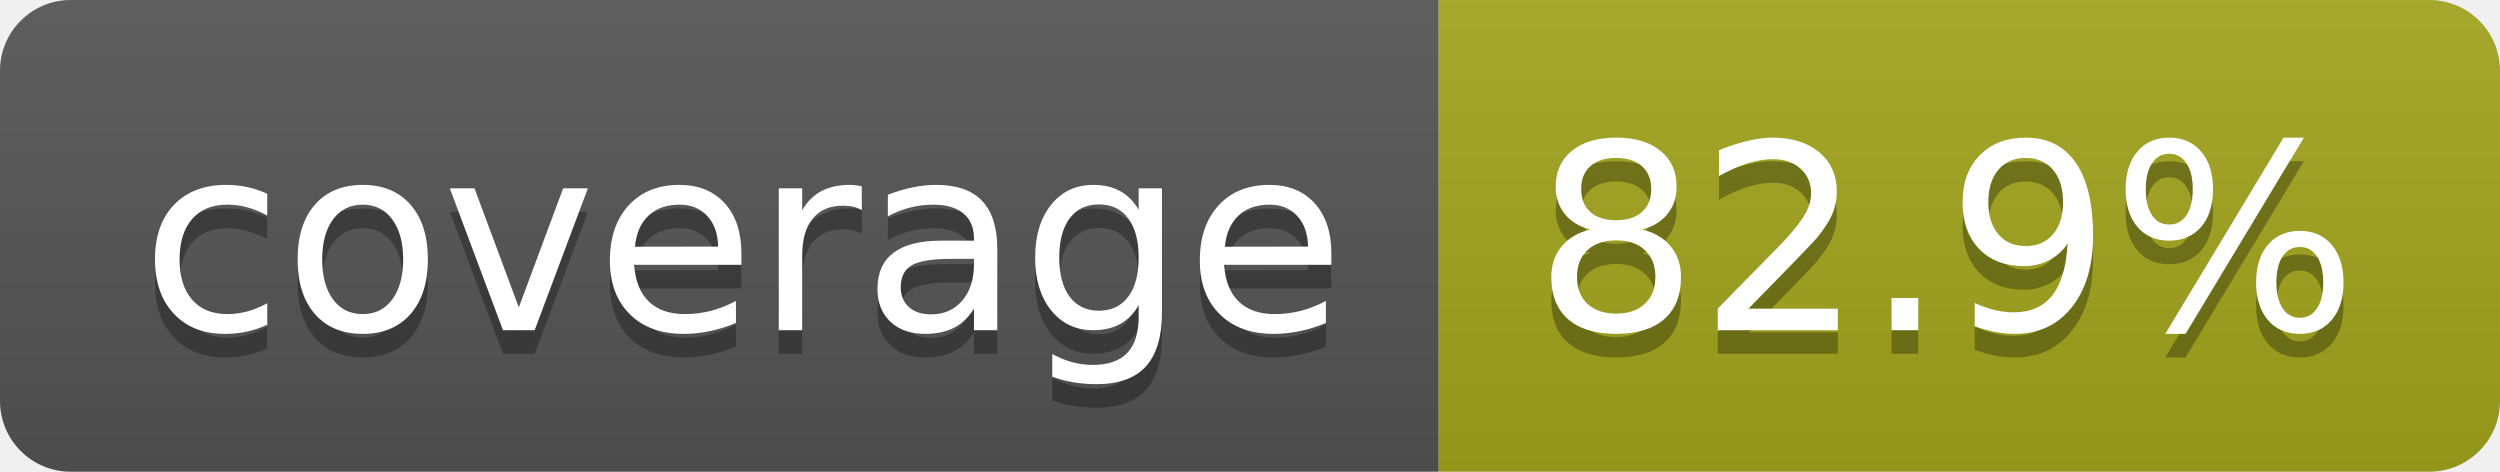
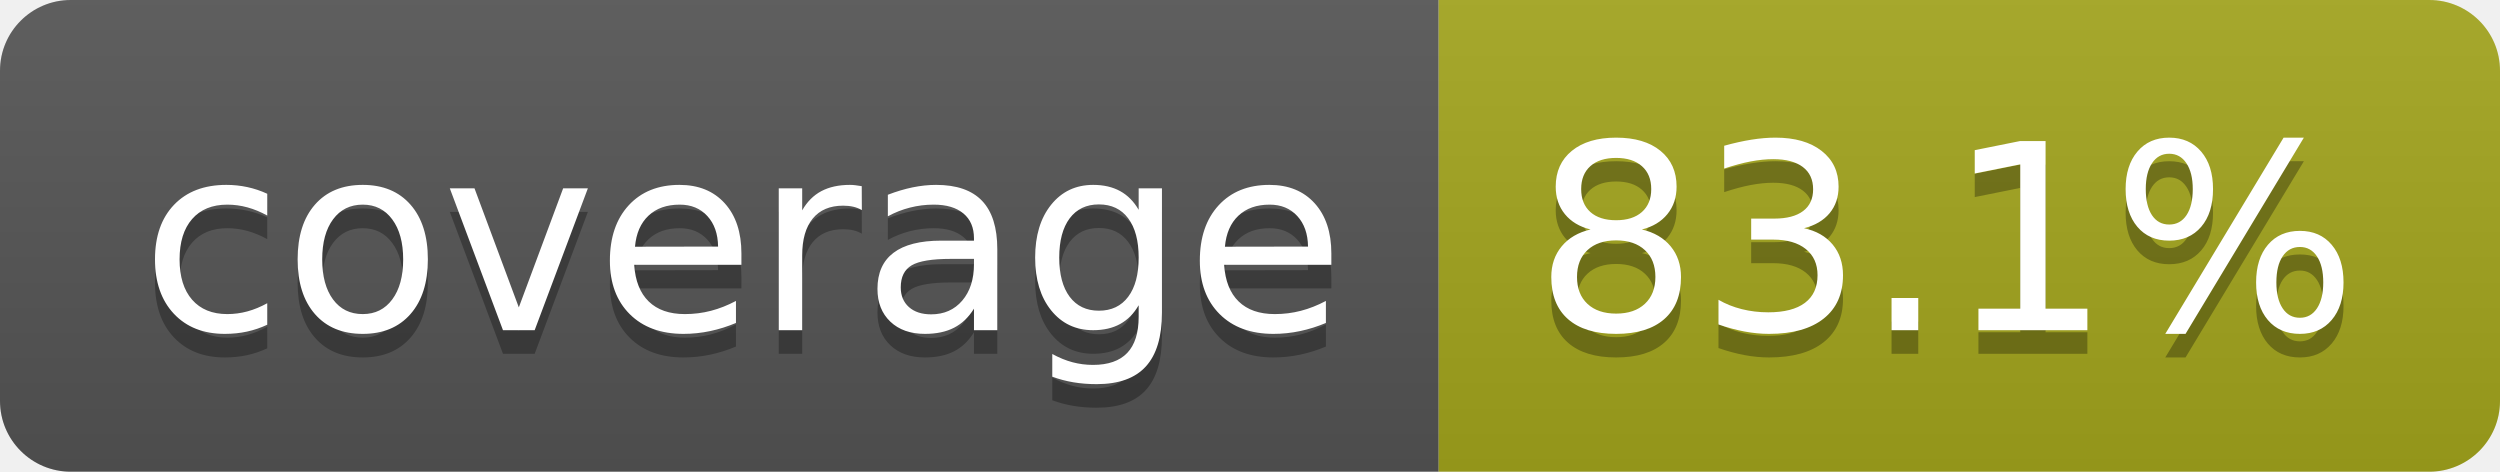
- <svg xmlns="http://www.w3.org/2000/svg" width="106" height="20" role="img" aria-label="coverage: 82.9%">
+ <svg xmlns="http://www.w3.org/2000/svg" width="106" height="20" role="img" aria-label="coverage: 83.1%">
  <linearGradient id="s" x2="0" y2="100%">
    <stop offset="0" stop-color="#bbb" stop-opacity=".1" />
    <stop offset="1" stop-opacity=".1" />
  </linearGradient>
  <clipPath id="r">
    <rect width="106" height="20" rx="3" fill="#fff" />
  </clipPath>
  <g clip-path="url(#r)">
    <rect width="61" height="20" fill="#555" />
    <rect x="61" width="45" height="20" fill="#a4a61d" />
    <rect width="106" height="20" fill="url(#s)" />
  </g>
  <g fill="#fff" text-anchor="middle" font-family="Verdana,Geneva,DejaVu Sans,sans-serif" text-rendering="geometricPrecision" font-size="110">
    <text aria-hidden="true" x="315" y="150" fill="#010101" fill-opacity=".3" transform="scale(.1)" textLength="510">coverage</text>
    <text x="315" y="140" transform="scale(.1)" fill="#fff" textLength="510">coverage</text>
-     <text aria-hidden="true" x="825" y="150" fill="#010101" fill-opacity=".3" transform="scale(.1)" textLength="350">82.9%</text>
-     <text x="825" y="140" transform="scale(.1)" fill="#fff" textLength="350">82.9%</text>
+     <text aria-hidden="true" x="825" y="150" fill="#010101" fill-opacity=".3" transform="scale(.1)" textLength="350">83.1%</text>
+     <text x="825" y="140" transform="scale(.1)" fill="#fff" textLength="350">83.1%</text>
  </g>
</svg>
